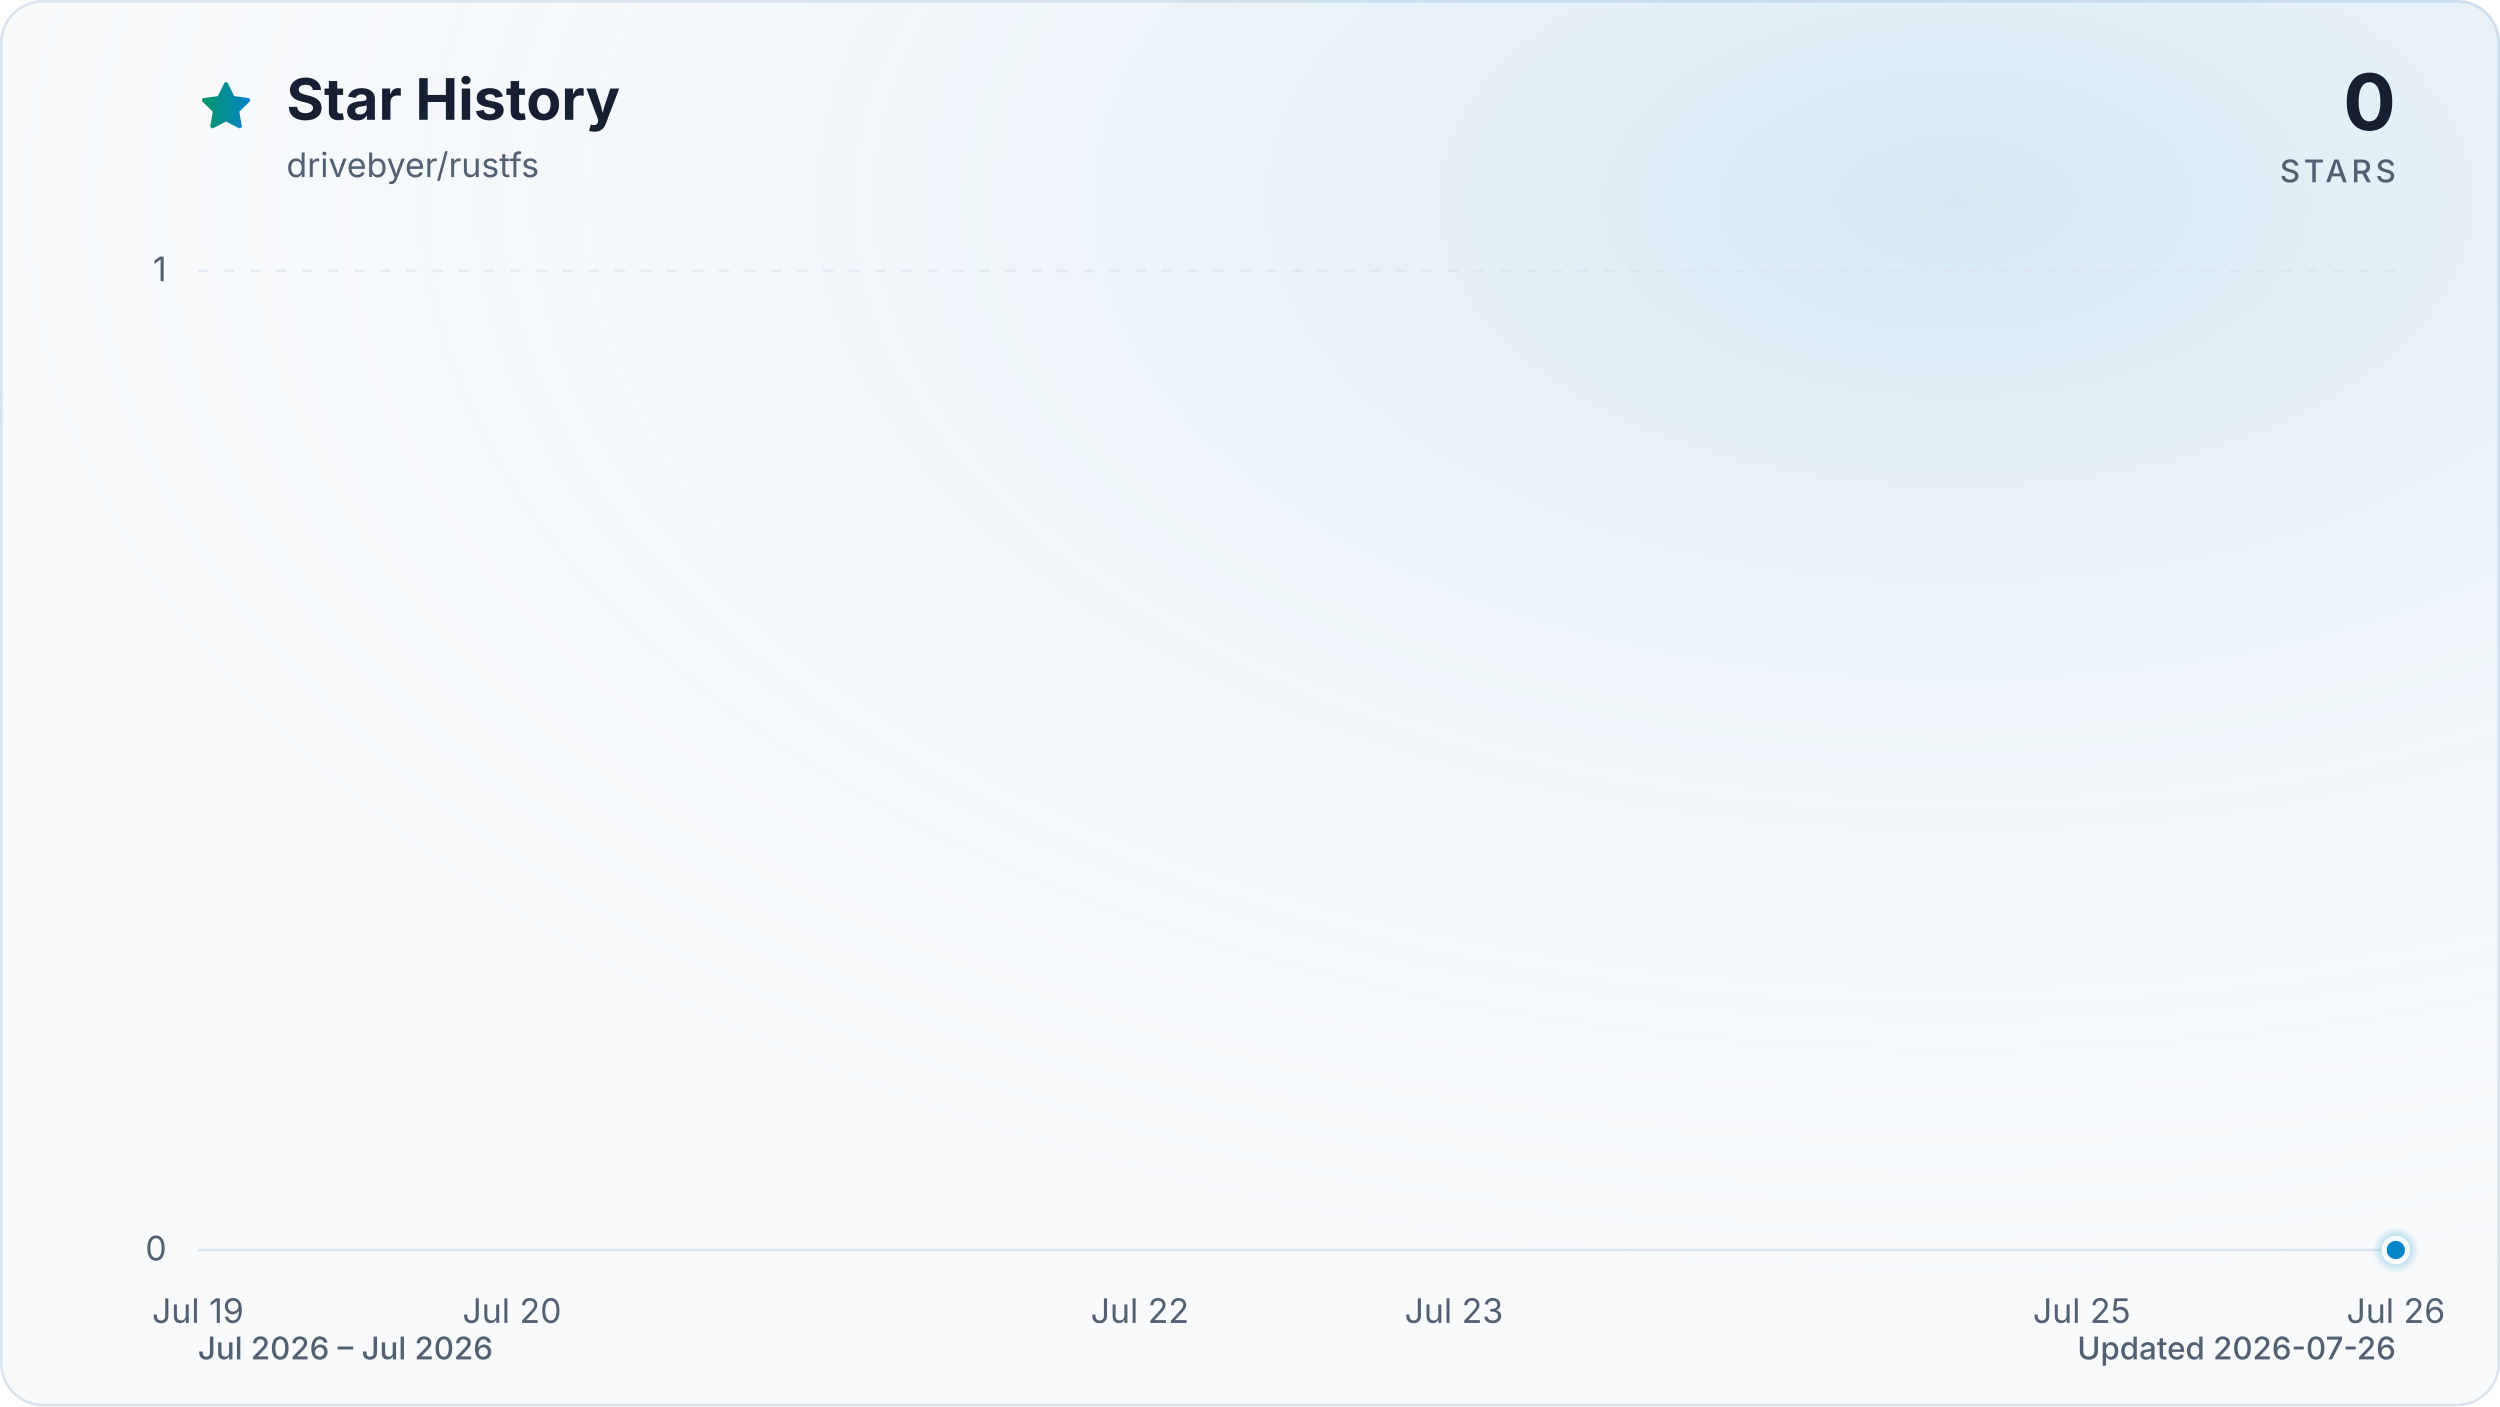
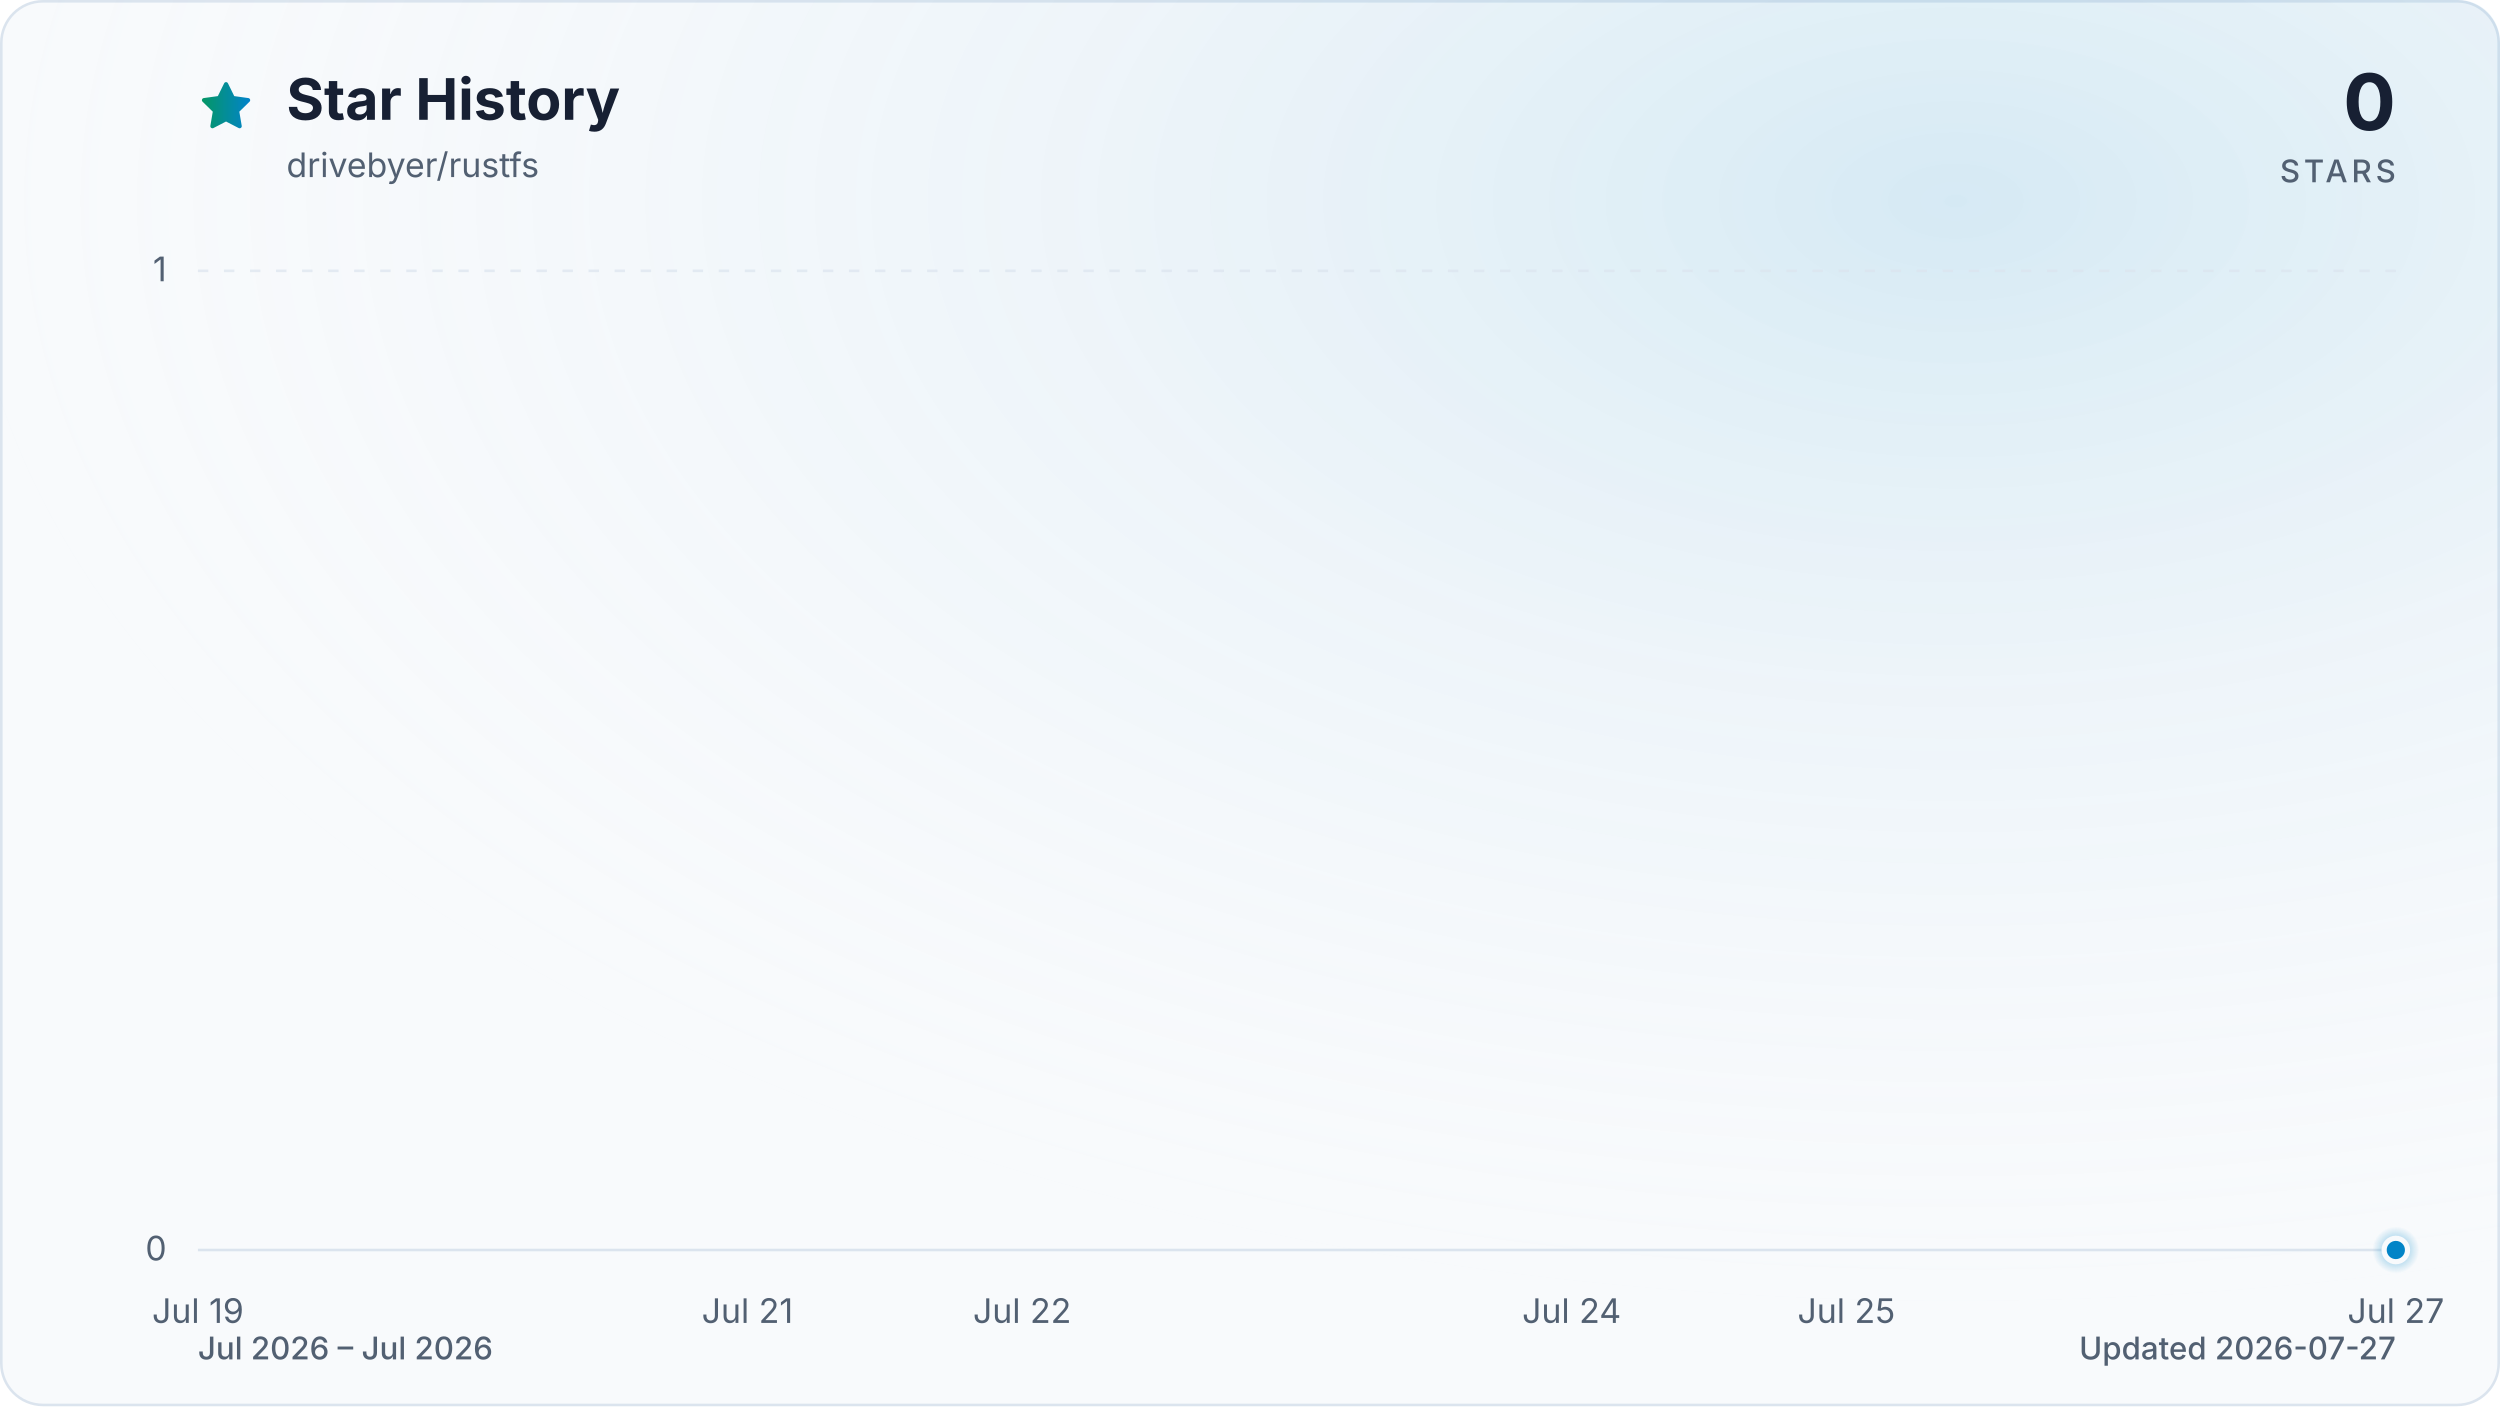
<svg xmlns="http://www.w3.org/2000/svg" viewBox="0 0 960 540" role="img" aria-labelledby="title description" data-style="gradient" data-variant="glow" data-animated="true">
  <defs>
    <linearGradient id="trend" x1="0" y1="0" x2="1" y2="0">
      <stop offset="0%" stop-color="#059669" />
      <stop offset="100%" stop-color="#0284c7" />
    </linearGradient>
    <linearGradient id="area" x1="0" y1="0" x2="0" y2="1">
      <stop offset="0%" stop-color="#059669" stop-opacity="0.30" />
      <stop offset="55%" stop-color="#0284c7" stop-opacity="0.10" />
      <stop offset="100%" stop-color="#0284c7" stop-opacity="0.01" />
    </linearGradient>
    <radialGradient id="marker-halo" cx="50%" cy="50%" r="50%">
      <stop offset="0%" stop-color="#0284c7" stop-opacity="0.55" />
      <stop offset="100%" stop-color="#0284c7" stop-opacity="0" />
    </radialGradient>
    <radialGradient id="surface-glow" cx="78%" cy="14%" r="80%">
      <stop offset="0%" stop-color="#0284c7" stop-opacity="0.14" />
      <stop offset="100%" stop-color="#f8fafc" stop-opacity="0" />
    </radialGradient>
    <filter id="trend-glow" x="-20%" y="-20%" width="140%" height="140%">
      <feGaussianBlur stdDeviation="7" />
    </filter>
  </defs>
  <style>
.trend-enter{transform-box:fill-box;transform-origin:center;animation:trend-enter 520ms cubic-bezier(0.16,1,0.3,1)}
.marker-enter{transform-box:fill-box;transform-origin:center;animation:marker-enter 320ms cubic-bezier(0.16,1,0.3,1) 200ms both}
.marker-pulse{transform-box:fill-box;transform-origin:center;animation:marker-pulse 2.6s ease-out infinite}
@keyframes trend-enter{from{opacity:.35;transform:translateY(10px)}to{opacity:1;transform:translateY(0)}}
@keyframes marker-enter{from{opacity:0;transform:scale(.4)}to{opacity:1;transform:scale(1)}}
@keyframes marker-pulse{0%{opacity:.5;transform:scale(.7)}70%,100%{opacity:0;transform:scale(2.1)}}
@media (prefers-reduced-motion:reduce){.trend-enter,.marker-enter,.marker-pulse{animation:none!important}}
@media (prefers-reduced-motion:reduce){.marker-pulse{opacity:0}}
</style>
  <rect x="0.5" y="0.5" width="959" height="539" fill="#f8fafc" stroke="#dbe4ee" stroke-width="1" rx="16" />
  <rect width="960" height="540" fill="url(#surface-glow)" rx="16" />
  <path d="M12 2.6l2.9 5.9 6.5.9-4.7 4.6 1.1 6.5-5.8-3-5.8 3 1.1-6.5-4.7-4.6 6.5-.9L12 2.6Z" transform="translate(76 30) scale(.9)" fill="url(#trend)" stroke="url(#trend)" stroke-width="1.8" stroke-linejoin="round" aria-hidden="true" />
  <text x="110" y="46" fill="#172033" font-family="ui-sans-serif, system-ui, -apple-system, BlinkMacSystemFont, 'Segoe UI', sans-serif" font-size="22" font-weight="700">Star History</text>
  <text x="110" y="68" fill="#526072" font-family="ui-sans-serif, system-ui, -apple-system, BlinkMacSystemFont, 'Segoe UI', sans-serif" font-size="13">drivebyer/rustfs</text>
  <text x="920" y="50" fill="#172033" font-family="ui-sans-serif, system-ui, -apple-system, BlinkMacSystemFont, 'Segoe UI', sans-serif" font-size="30" font-weight="700" text-anchor="end">0</text>
  <text x="920" y="70" fill="#526072" font-family="ui-sans-serif, system-ui, -apple-system, BlinkMacSystemFont, 'Segoe UI', sans-serif" font-size="12" font-weight="500" letter-spacing="1.5" text-anchor="end">STARS</text>
  <line x1="76" y1="480.0" x2="920" y2="480.0" stroke="#dbe4ee" stroke-width="1" stroke-dasharray="0" opacity="1" />
  <text x="64" y="484.0" fill="#526072" font-family="ui-sans-serif, system-ui, -apple-system, BlinkMacSystemFont, 'Segoe UI', sans-serif" font-size="13" text-anchor="end">0</text>
  <line x1="76" y1="104.0" x2="920" y2="104.0" stroke="#dbe4ee" stroke-width="1" stroke-dasharray="4 6" opacity="0.7" />
  <text x="64" y="108.0" fill="#526072" font-family="ui-sans-serif, system-ui, -apple-system, BlinkMacSystemFont, 'Segoe UI', sans-serif" font-size="13" text-anchor="end">1</text>
  <text x="76.0" y="508" fill="#526072" font-family="ui-sans-serif, system-ui, -apple-system, BlinkMacSystemFont, 'Segoe UI', sans-serif" font-size="13" text-anchor="middle">Jul 19</text>
-   <text x="196.6" y="508" fill="#526072" font-family="ui-sans-serif, system-ui, -apple-system, BlinkMacSystemFont, 'Segoe UI', sans-serif" font-size="13" text-anchor="middle">Jul 20</text>
-   <text x="437.7" y="508" fill="#526072" font-family="ui-sans-serif, system-ui, -apple-system, BlinkMacSystemFont, 'Segoe UI', sans-serif" font-size="13" text-anchor="middle">Jul 22</text>
-   <text x="558.3" y="508" fill="#526072" font-family="ui-sans-serif, system-ui, -apple-system, BlinkMacSystemFont, 'Segoe UI', sans-serif" font-size="13" text-anchor="middle">Jul 23</text>
-   <text x="799.4" y="508" fill="#526072" font-family="ui-sans-serif, system-ui, -apple-system, BlinkMacSystemFont, 'Segoe UI', sans-serif" font-size="13" text-anchor="middle">Jul 25</text>
-   <text x="920.0" y="508" fill="#526072" font-family="ui-sans-serif, system-ui, -apple-system, BlinkMacSystemFont, 'Segoe UI', sans-serif" font-size="13" text-anchor="middle">Jul 26</text>
+   <text x="287.0" y="508" fill="#526072" font-family="ui-sans-serif, system-ui, -apple-system, BlinkMacSystemFont, 'Segoe UI', sans-serif" font-size="13" text-anchor="middle">Jul 21</text>
+   <text x="392.5" y="508" fill="#526072" font-family="ui-sans-serif, system-ui, -apple-system, BlinkMacSystemFont, 'Segoe UI', sans-serif" font-size="13" text-anchor="middle">Jul 22</text>
+   <text x="603.5" y="508" fill="#526072" font-family="ui-sans-serif, system-ui, -apple-system, BlinkMacSystemFont, 'Segoe UI', sans-serif" font-size="13" text-anchor="middle">Jul 24</text>
+   <text x="709.0" y="508" fill="#526072" font-family="ui-sans-serif, system-ui, -apple-system, BlinkMacSystemFont, 'Segoe UI', sans-serif" font-size="13" text-anchor="middle">Jul 25</text>
+   <text x="920.0" y="508" fill="#526072" font-family="ui-sans-serif, system-ui, -apple-system, BlinkMacSystemFont, 'Segoe UI', sans-serif" font-size="13" text-anchor="middle">Jul 27</text>
  <g class="trend-enter">
-     <path d="M 76.0 480.0 C 116.2 480.0, 156.4 480.0, 196.6 480.0 C 236.8 480.0, 277.0 480.0, 317.1 480.0 C 357.3 480.0, 397.5 480.0, 437.7 480.0 C 477.9 480.0, 518.1 480.0, 558.3 480.0 C 598.5 480.0, 638.7 480.0, 678.9 480.0 C 719.0 480.0, 759.2 480.0, 799.4 480.0 C 839.6 480.0, 879.8 480.0, 920.0 480.0 L 920.0 480.0 L 76.0 480.0 Z" fill="url(#area)" />
-     <path d="M 76.0 480.0 C 116.2 480.0, 156.4 480.0, 196.6 480.0 C 236.8 480.0, 277.0 480.0, 317.1 480.0 C 357.3 480.0, 397.5 480.0, 437.7 480.0 C 477.9 480.0, 518.1 480.0, 558.3 480.0 C 598.5 480.0, 638.7 480.0, 678.9 480.0 C 719.0 480.0, 759.2 480.0, 799.4 480.0 C 839.6 480.0, 879.8 480.0, 920.0 480.0" fill="none" stroke="url(#trend)" stroke-width="12" stroke-linecap="round" stroke-linejoin="round" opacity="0.16" filter="url(#trend-glow)" />
-     <path d="M 76.0 480.0 C 116.2 480.0, 156.4 480.0, 196.6 480.0 C 236.8 480.0, 277.0 480.0, 317.1 480.0 C 357.3 480.0, 397.5 480.0, 437.7 480.0 C 477.9 480.0, 518.1 480.0, 558.3 480.0 C 598.5 480.0, 638.7 480.0, 678.9 480.0 C 719.0 480.0, 759.2 480.0, 799.4 480.0 C 839.6 480.0, 879.8 480.0, 920.0 480.0" fill="none" stroke="url(#trend)" stroke-width="3" stroke-linecap="round" stroke-linejoin="round" />
+     <path d="M 76.0 480.0 C 111.2 480.0, 146.3 480.0, 181.5 480.0 C 216.7 480.0, 251.8 480.0, 287.0 480.0 C 322.2 480.0, 357.3 480.0, 392.5 480.0 C 427.7 480.0, 462.8 480.0, 498.0 480.0 C 533.2 480.0, 568.3 480.0, 603.5 480.0 C 638.7 480.0, 673.8 480.0, 709.0 480.0 C 744.2 480.0, 779.3 480.0, 814.5 480.0 C 849.7 480.0, 884.8 480.0, 920.0 480.0 L 920.0 480.0 L 76.0 480.0 Z" fill="url(#area)" />
+     <path d="M 76.0 480.0 C 111.2 480.0, 146.3 480.0, 181.5 480.0 C 216.7 480.0, 251.8 480.0, 287.0 480.0 C 322.2 480.0, 357.3 480.0, 392.5 480.0 C 427.7 480.0, 462.8 480.0, 498.0 480.0 C 533.2 480.0, 568.3 480.0, 603.5 480.0 C 638.7 480.0, 673.8 480.0, 709.0 480.0 C 744.2 480.0, 779.3 480.0, 814.5 480.0 C 849.7 480.0, 884.8 480.0, 920.0 480.0" fill="none" stroke="url(#trend)" stroke-width="12" stroke-linecap="round" stroke-linejoin="round" opacity="0.16" filter="url(#trend-glow)" />
+     <path d="M 76.0 480.0 C 111.2 480.0, 146.3 480.0, 181.5 480.0 C 216.7 480.0, 251.8 480.0, 287.0 480.0 C 322.2 480.0, 357.3 480.0, 392.5 480.0 C 427.7 480.0, 462.8 480.0, 498.0 480.0 C 533.2 480.0, 568.3 480.0, 603.5 480.0 C 638.7 480.0, 673.8 480.0, 709.0 480.0 C 744.2 480.0, 779.3 480.0, 814.5 480.0 C 849.7 480.0, 884.8 480.0, 920.0 480.0" fill="none" stroke="url(#trend)" stroke-width="3" stroke-linecap="round" stroke-linejoin="round" />
  </g>
  <g class="marker-enter">
    <circle class="marker-pulse" cx="920.0" cy="480.0" r="9" fill="url(#marker-halo)" />
    <circle cx="920.0" cy="480.0" r="4.5" fill="#0284c7" stroke="#f8fafc" stroke-width="2" />
  </g>
  <text x="76" y="522" fill="#526072" font-family="ui-sans-serif, system-ui, -apple-system, BlinkMacSystemFont, 'Segoe UI', sans-serif" font-size="12" font-weight="500">Jul 2026 – Jul 2026</text>
-   <text x="920" y="522" fill="#526072" font-family="ui-sans-serif, system-ui, -apple-system, BlinkMacSystemFont, 'Segoe UI', sans-serif" font-size="12" font-weight="500" text-anchor="end">Updated 2026-07-26</text>
+   <text x="920" y="522" fill="#526072" font-family="ui-sans-serif, system-ui, -apple-system, BlinkMacSystemFont, 'Segoe UI', sans-serif" font-size="12" font-weight="500" text-anchor="end">Updated 2026-07-27</text>
</svg>
